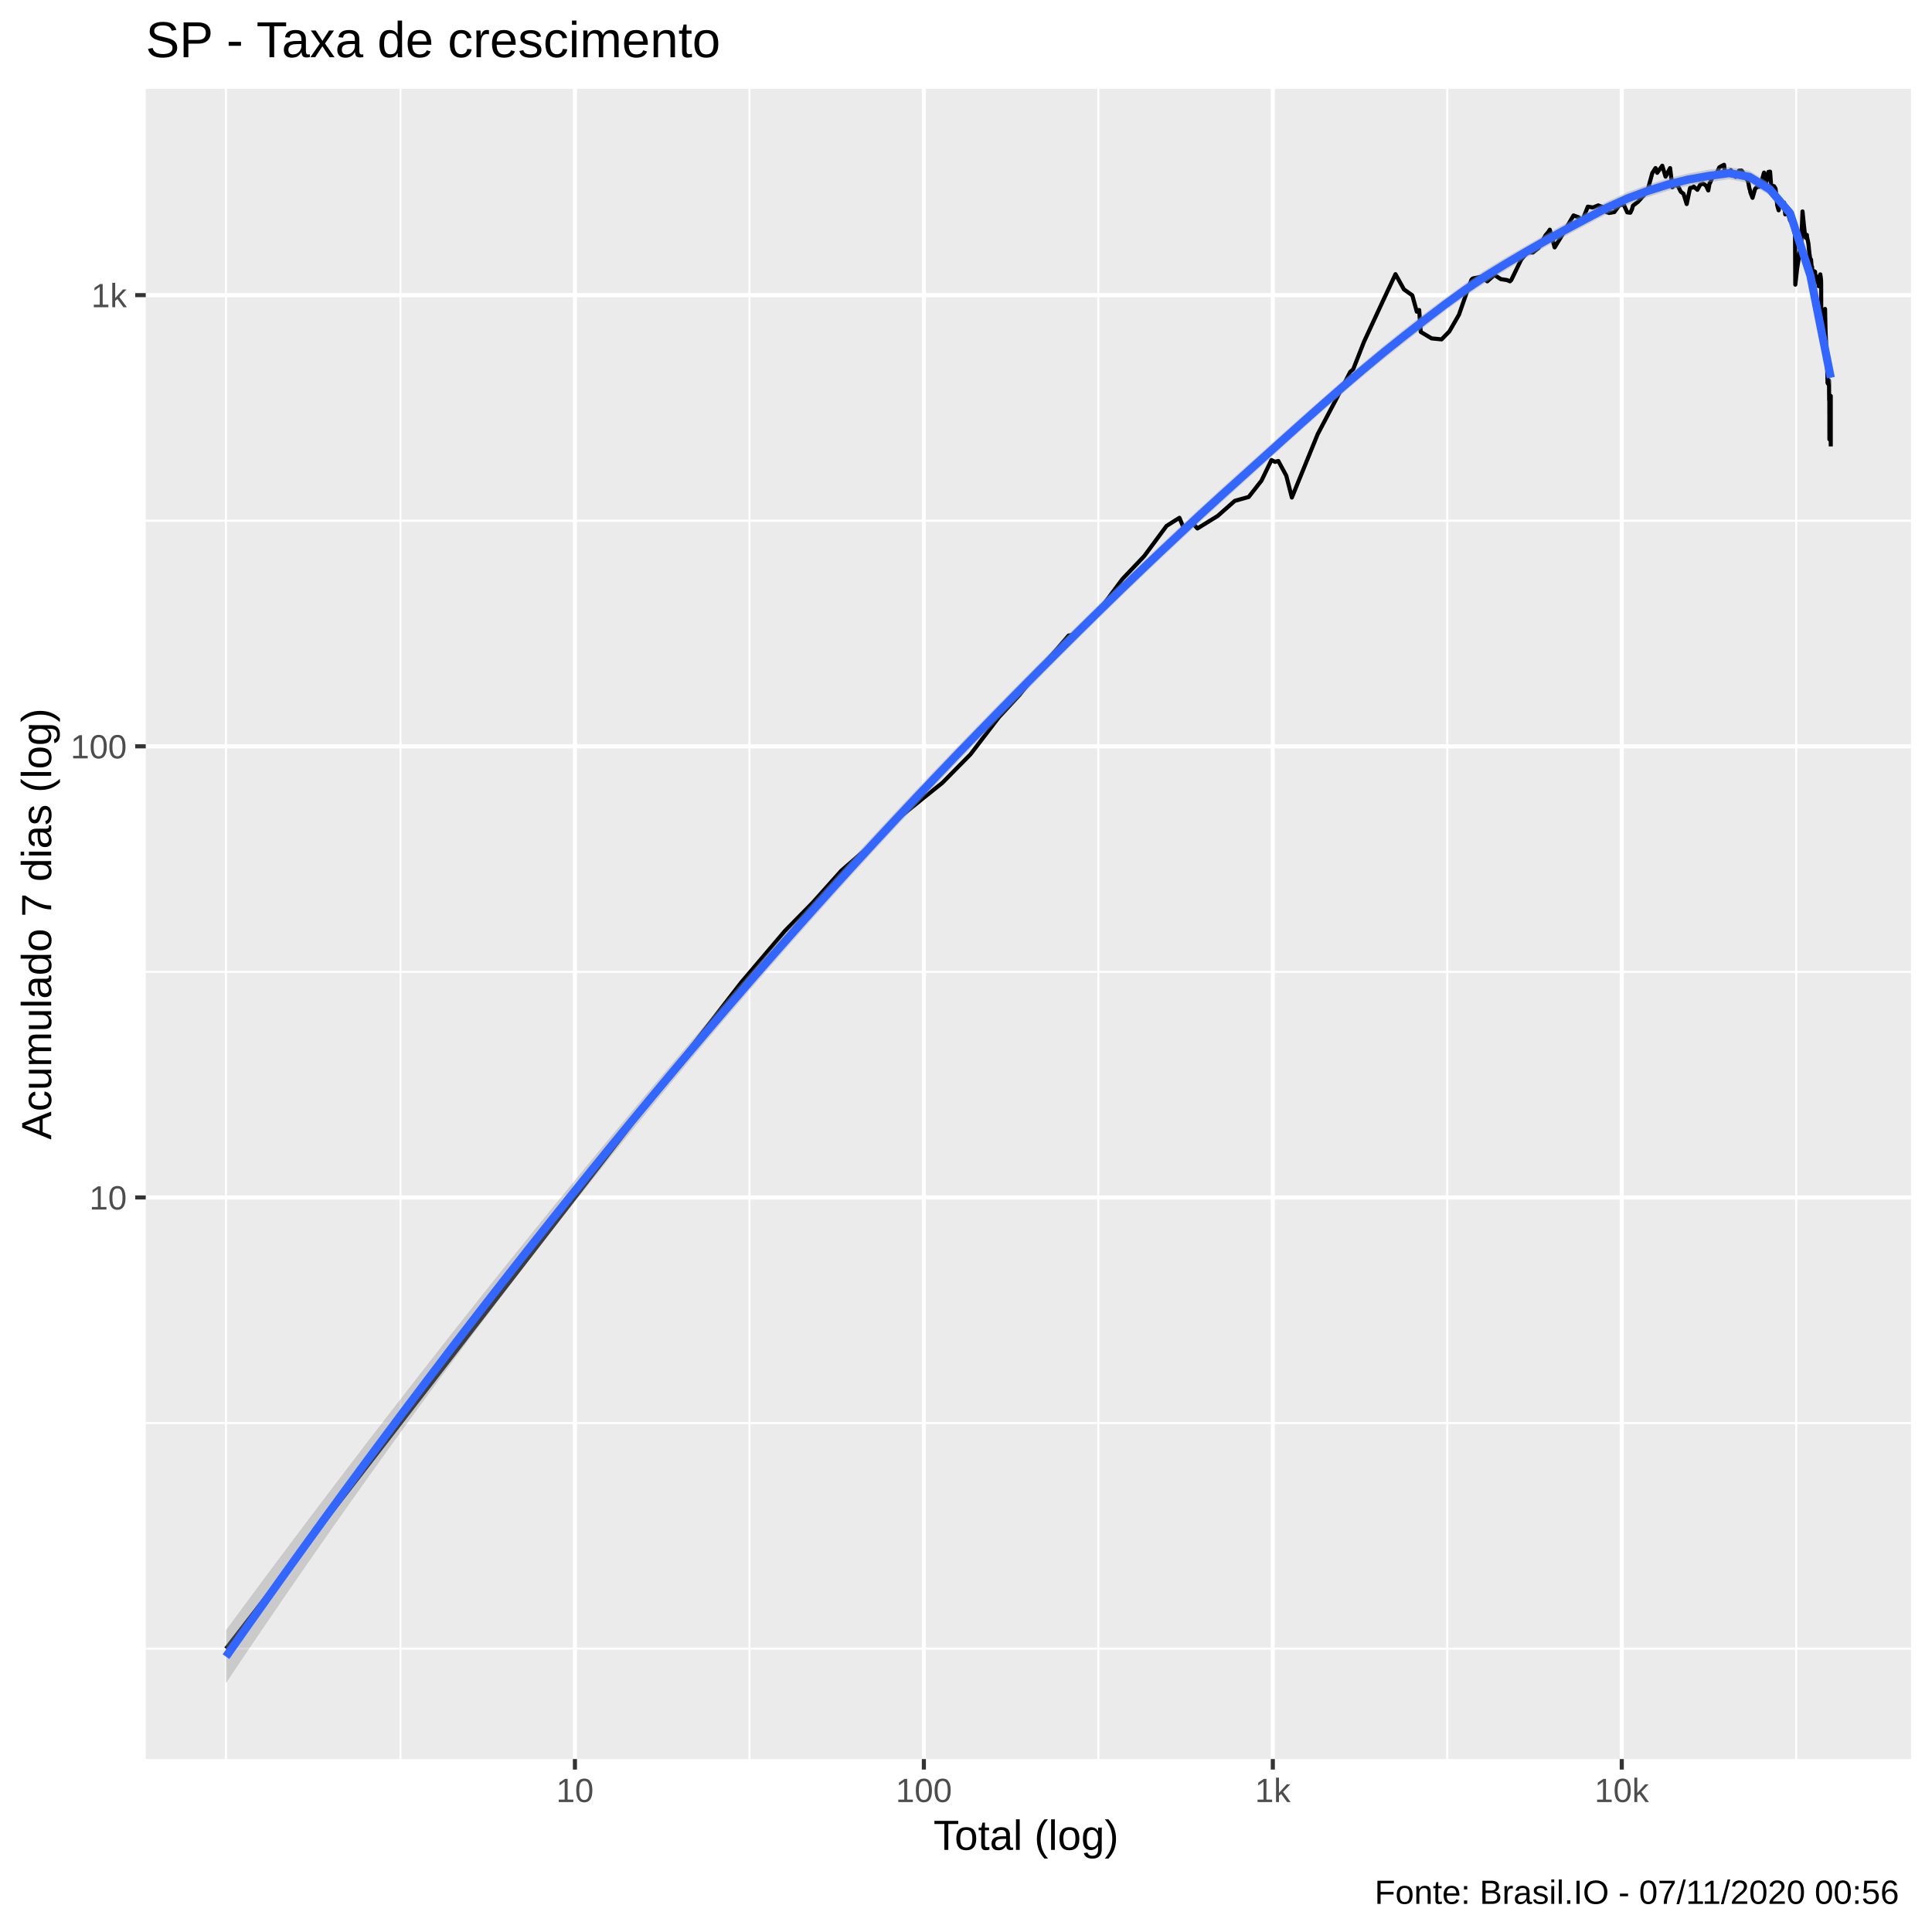
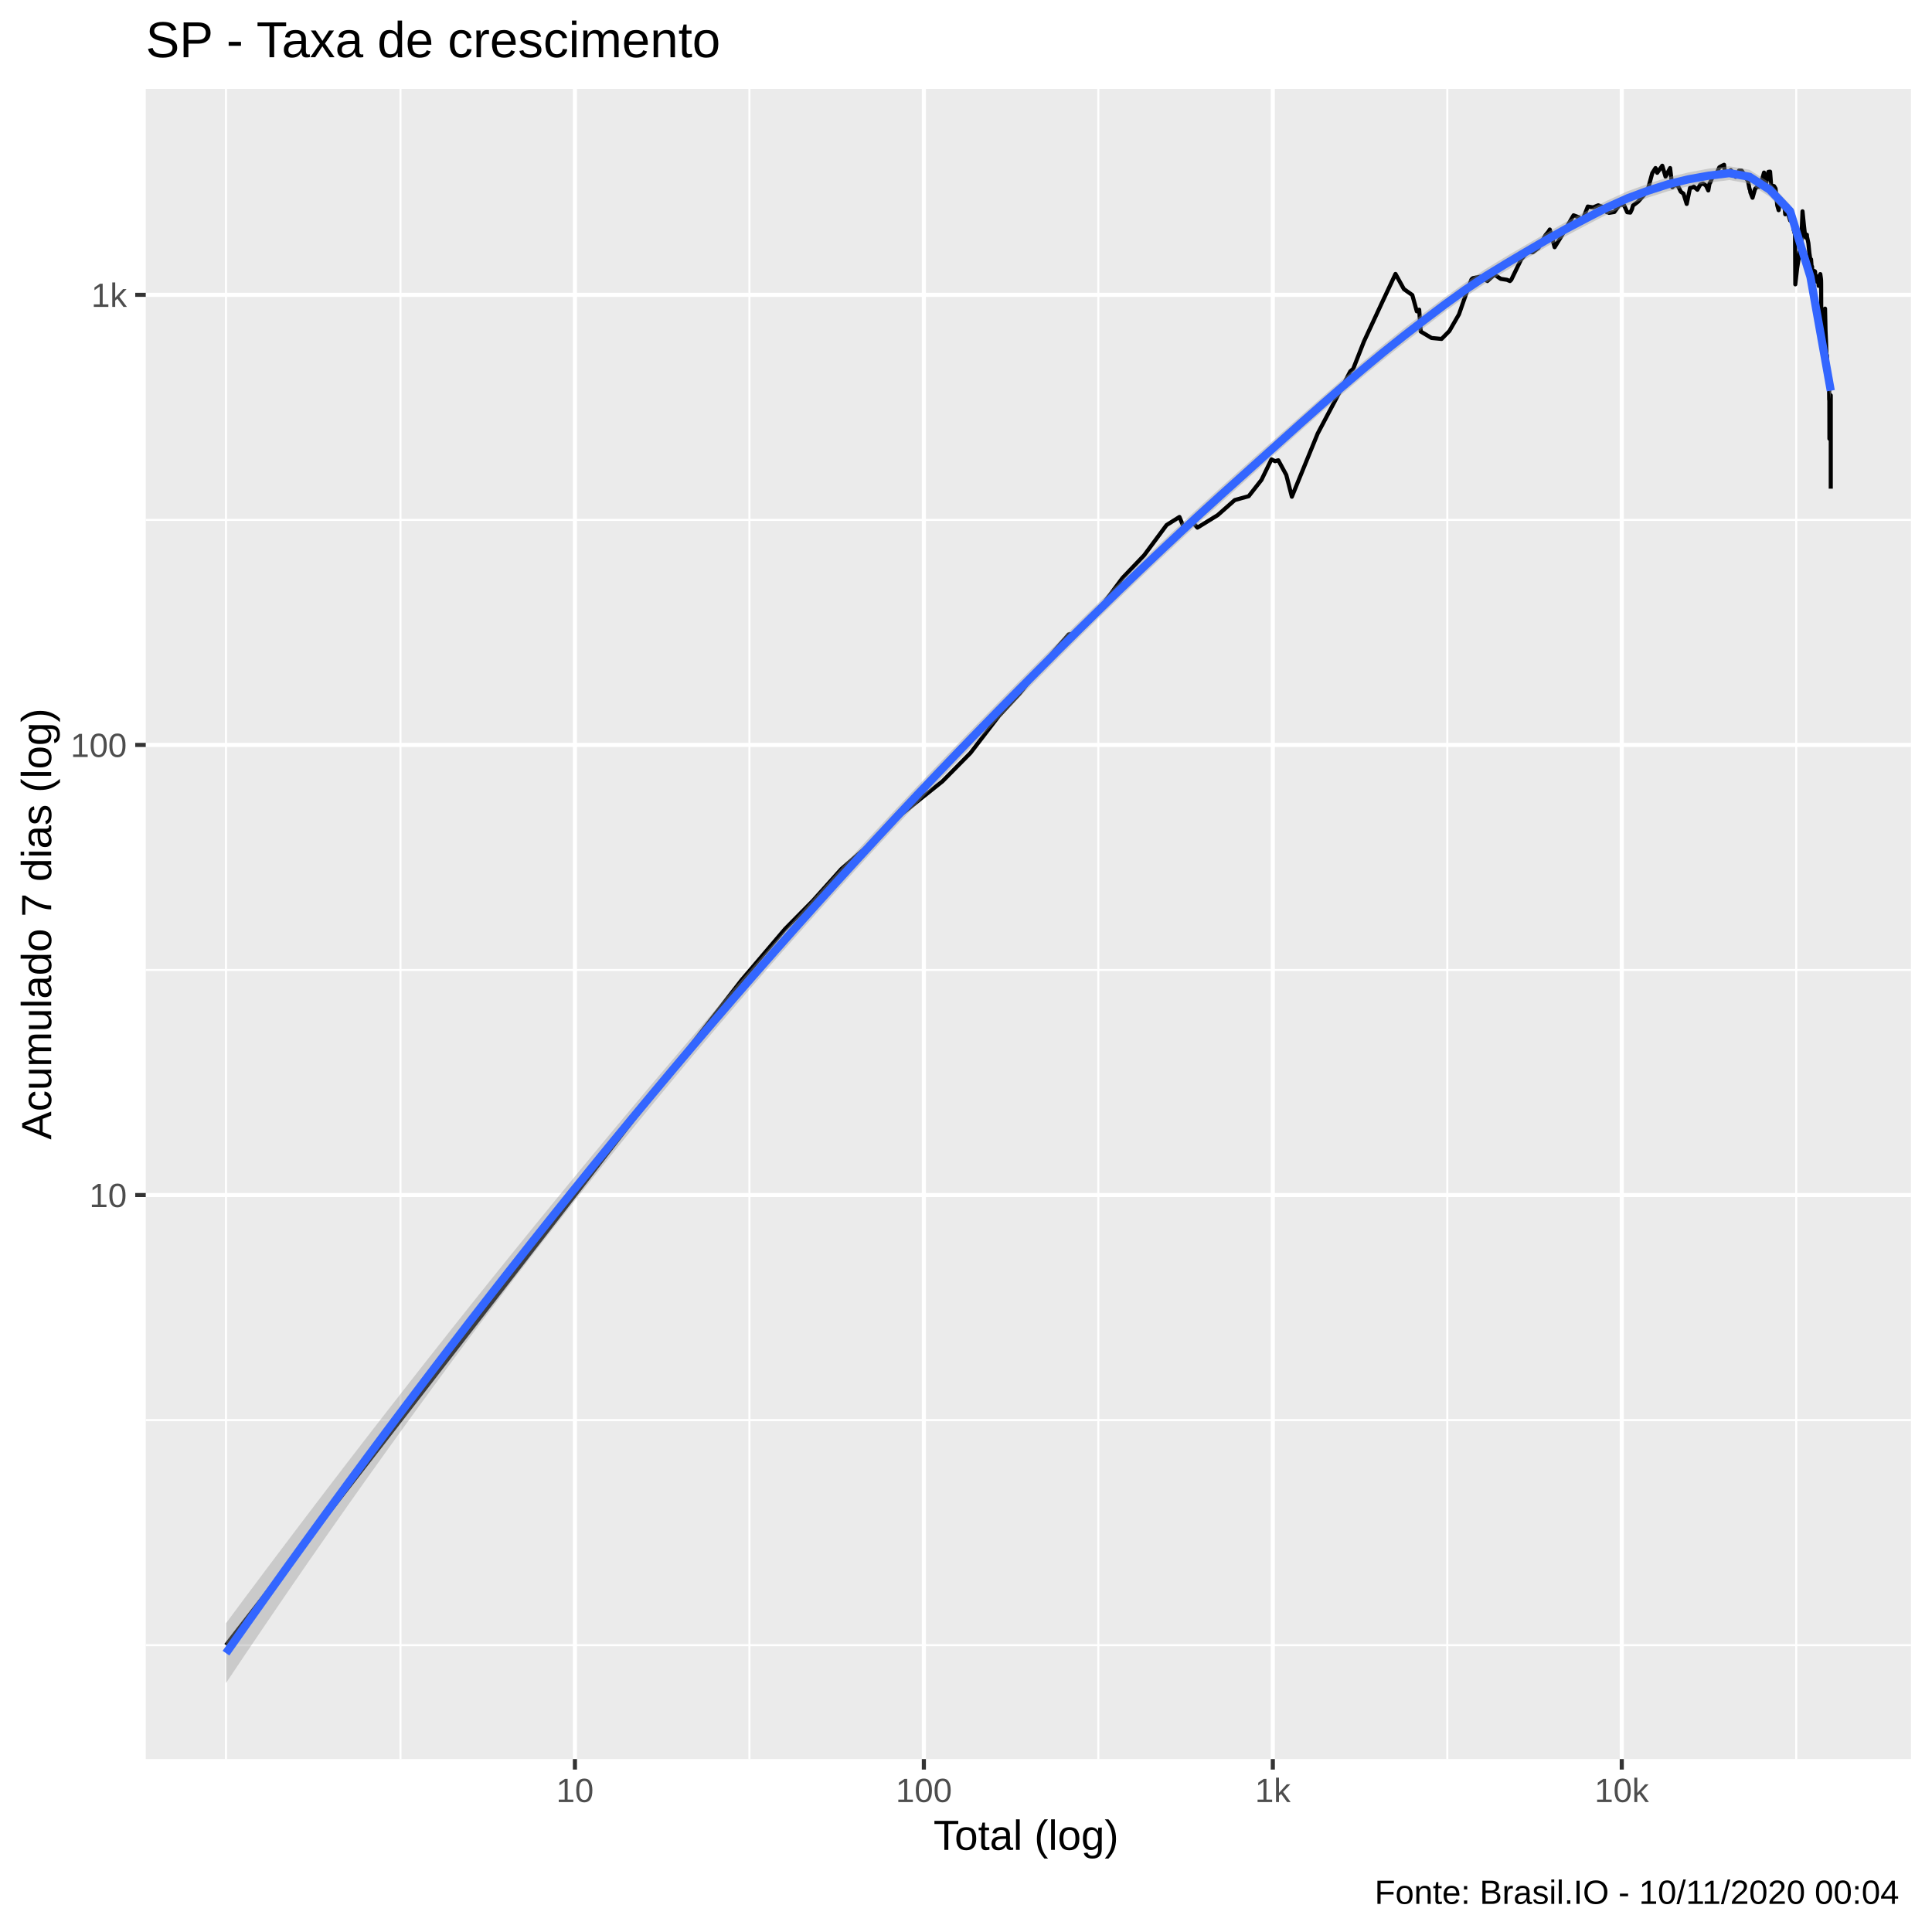
<svg xmlns="http://www.w3.org/2000/svg" viewBox="0 0 504.00 504.00">
  <defs>
    <style type="text/css">
    line, polyline, polygon, path, rect, circle {
      fill: none;
      stroke: #000000;
      stroke-linecap: round;
      stroke-linejoin: round;
      stroke-miterlimit: 10.00;
    }
  </style>
  </defs>
  <rect width="100%" height="100%" style="stroke: none; fill: #FFFFFF;" />
  <rect x="-0" y="0.00" width="504.00" height="504.00" style="stroke-width: 1.07; stroke: #FFFFFF; fill: #FFFFFF;" />
  <defs>
    <clipPath id="cpMzguMDJ8NDk4LjUyfDQ1OC44OHwyMy4xOQ==">
      <rect x="38.02" y="23.19" width="460.50" height="435.69" />
    </clipPath>
  </defs>
  <rect x="38.02" y="23.19" width="460.50" height="435.69" style="stroke-width: 1.07; stroke: none; fill: #EBEBEB;" clip-path="url(#cpMzguMDJ8NDk4LjUyfDQ1OC44OHwyMy4xOQ==)" />
-   <polyline points="38.02,430.08 498.52,430.08 " style="stroke-width: 0.53; stroke: #FFFFFF; stroke-linecap: butt;" clip-path="url(#cpMzguMDJ8NDk4LjUyfDQ1OC44OHwyMy4xOQ==)" />
-   <polyline points="38.02,371.23 498.52,371.23 " style="stroke-width: 0.53; stroke: #FFFFFF; stroke-linecap: butt;" clip-path="url(#cpMzguMDJ8NDk4LjUyfDQ1OC44OHwyMy4xOQ==)" />
-   <polyline points="38.02,253.54 498.52,253.54 " style="stroke-width: 0.53; stroke: #FFFFFF; stroke-linecap: butt;" clip-path="url(#cpMzguMDJ8NDk4LjUyfDQ1OC44OHwyMy4xOQ==)" />
-   <polyline points="38.02,135.84 498.52,135.84 " style="stroke-width: 0.53; stroke: #FFFFFF; stroke-linecap: butt;" clip-path="url(#cpMzguMDJ8NDk4LjUyfDQ1OC44OHwyMy4xOQ==)" />
+   <polyline points="38.02,429.17 498.52,429.17 " style="stroke-width: 0.53; stroke: #FFFFFF; stroke-linecap: butt;" clip-path="url(#cpMzguMDJ8NDk4LjUyfDQ1OC44OHwyMy4xOQ==)" />
+   <polyline points="38.02,370.46 498.52,370.46 " style="stroke-width: 0.53; stroke: #FFFFFF; stroke-linecap: butt;" clip-path="url(#cpMzguMDJ8NDk4LjUyfDQ1OC44OHwyMy4xOQ==)" />
+   <polyline points="38.02,253.04 498.52,253.04 " style="stroke-width: 0.53; stroke: #FFFFFF; stroke-linecap: butt;" clip-path="url(#cpMzguMDJ8NDk4LjUyfDQ1OC44OHwyMy4xOQ==)" />
+   <polyline points="38.02,135.62 498.52,135.62 " style="stroke-width: 0.53; stroke: #FFFFFF; stroke-linecap: butt;" clip-path="url(#cpMzguMDJ8NDk4LjUyfDQ1OC44OHwyMy4xOQ==)" />
  <polyline points="58.95,458.88 58.95,23.19 " style="stroke-width: 0.53; stroke: #FFFFFF; stroke-linecap: butt;" clip-path="url(#cpMzguMDJ8NDk4LjUyfDQ1OC44OHwyMy4xOQ==)" />
  <polyline points="104.47,458.88 104.47,23.19 " style="stroke-width: 0.53; stroke: #FFFFFF; stroke-linecap: butt;" clip-path="url(#cpMzguMDJ8NDk4LjUyfDQ1OC44OHwyMy4xOQ==)" />
  <polyline points="195.50,458.88 195.50,23.19 " style="stroke-width: 0.53; stroke: #FFFFFF; stroke-linecap: butt;" clip-path="url(#cpMzguMDJ8NDk4LjUyfDQ1OC44OHwyMy4xOQ==)" />
  <polyline points="286.52,458.88 286.52,23.19 " style="stroke-width: 0.53; stroke: #FFFFFF; stroke-linecap: butt;" clip-path="url(#cpMzguMDJ8NDk4LjUyfDQ1OC44OHwyMy4xOQ==)" />
  <polyline points="377.55,458.88 377.55,23.19 " style="stroke-width: 0.53; stroke: #FFFFFF; stroke-linecap: butt;" clip-path="url(#cpMzguMDJ8NDk4LjUyfDQ1OC44OHwyMy4xOQ==)" />
  <polyline points="468.58,458.88 468.58,23.19 " style="stroke-width: 0.53; stroke: #FFFFFF; stroke-linecap: butt;" clip-path="url(#cpMzguMDJ8NDk4LjUyfDQ1OC44OHwyMy4xOQ==)" />
-   <polyline points="38.02,312.38 498.52,312.38 " style="stroke-width: 1.07; stroke: #FFFFFF; stroke-linecap: butt;" clip-path="url(#cpMzguMDJ8NDk4LjUyfDQ1OC44OHwyMy4xOQ==)" />
-   <polyline points="38.02,194.69 498.52,194.69 " style="stroke-width: 1.07; stroke: #FFFFFF; stroke-linecap: butt;" clip-path="url(#cpMzguMDJ8NDk4LjUyfDQ1OC44OHwyMy4xOQ==)" />
-   <polyline points="38.02,76.99 498.52,76.99 " style="stroke-width: 1.07; stroke: #FFFFFF; stroke-linecap: butt;" clip-path="url(#cpMzguMDJ8NDk4LjUyfDQ1OC44OHwyMy4xOQ==)" />
+   <polyline points="38.02,311.75 498.52,311.75 " style="stroke-width: 1.07; stroke: #FFFFFF; stroke-linecap: butt;" clip-path="url(#cpMzguMDJ8NDk4LjUyfDQ1OC44OHwyMy4xOQ==)" />
+   <polyline points="38.02,194.33 498.52,194.33 " style="stroke-width: 1.07; stroke: #FFFFFF; stroke-linecap: butt;" clip-path="url(#cpMzguMDJ8NDk4LjUyfDQ1OC44OHwyMy4xOQ==)" />
+   <polyline points="38.02,76.91 498.52,76.91 " style="stroke-width: 1.07; stroke: #FFFFFF; stroke-linecap: butt;" clip-path="url(#cpMzguMDJ8NDk4LjUyfDQ1OC44OHwyMy4xOQ==)" />
  <polyline points="149.98,458.88 149.98,23.19 " style="stroke-width: 1.07; stroke: #FFFFFF; stroke-linecap: butt;" clip-path="url(#cpMzguMDJ8NDk4LjUyfDQ1OC44OHwyMy4xOQ==)" />
  <polyline points="241.01,458.88 241.01,23.19 " style="stroke-width: 1.07; stroke: #FFFFFF; stroke-linecap: butt;" clip-path="url(#cpMzguMDJ8NDk4LjUyfDQ1OC44OHwyMy4xOQ==)" />
  <polyline points="332.04,458.88 332.04,23.19 " style="stroke-width: 1.07; stroke: #FFFFFF; stroke-linecap: butt;" clip-path="url(#cpMzguMDJ8NDk4LjUyfDQ1OC44OHwyMy4xOQ==)" />
  <polyline points="423.07,458.88 423.07,23.19 " style="stroke-width: 1.07; stroke: #FFFFFF; stroke-linecap: butt;" clip-path="url(#cpMzguMDJ8NDk4LjUyfDQ1OC44OHwyMy4xOQ==)" />
-   <polyline points="58.95,430.08 102.39,373.92 122.58,347.81 145.82,317.77 166.01,291.66 181.15,272.08 193.41,256.23 204.79,242.82 211.99,235.50 219.47,227.14 225.76,221.66 234.12,213.66 240.21,208.72 245.84,204.21 253.17,196.78 260.57,187.10 265.97,181.28 272.00,173.62 278.78,165.79 281.00,165.50 284.96,161.61 292.84,151.02 298.49,145.07 304.32,137.19 307.68,135.08 309.12,138.53 311.04,136.37 312.37,137.86 317.65,134.60 322.11,130.66 325.75,129.64 329.08,125.39 331.68,120.01 332.63,120.49 333.47,120.25 335.55,124.09 337.01,129.79 343.75,113.25 348.38,104.49 352.24,97.01 353.01,96.33 355.82,89.17 360.40,79.29 364.04,71.52 366.23,75.48 368.43,77.05 369.60,81.31 370.22,80.87 370.62,86.58 373.45,88.27 376.06,88.53 378.09,86.46 380.60,82.10 382.76,75.88 383.86,72.97 384.22,72.64 386.33,72.22 387.99,73.39 389.84,71.71 391.51,72.82 393.12,73.06 393.90,73.39 394.24,73.06 396.81,67.76 398.43,65.79 399.85,65.88 401.35,64.70 403.17,61.39 403.93,60.49 404.29,59.91 405.56,64.54 407.30,61.69 408.85,59.00 410.49,56.20 411.86,56.71 412.29,57.93 412.56,58.11 414.21,53.91 415.58,54.13 416.92,53.58 418.20,54.04 419.15,55.39 419.53,55.26 419.72,55.56 421.13,55.32 422.52,53.42 423.63,53.48 424.49,55.39 425.30,55.49 425.72,54.63 425.99,53.65 427.30,52.65 428.66,51.12 429.76,49.84 431.03,45.16 431.87,43.84 432.16,44.35 432.31,45.08 433.64,43.23 434.49,46.08 435.68,43.84 436.27,48.86 437.10,47.84 437.31,48.39 437.48,47.98 438.46,50.02 439.17,50.54 440.01,53.23 440.88,49.04 441.64,48.89 441.84,48.68 441.98,48.80 442.80,49.51 443.55,48.16 444.32,47.90 445.06,48.45 445.64,49.69 445.97,47.81 446.10,47.72 447.01,45.58 447.68,45.49 448.52,43.65 449.22,43.25 449.76,42.99 449.93,44.62 450.05,44.70 450.80,45.63 451.51,44.40 452.20,45.38 452.78,46.13 453.36,45.00 453.52,44.89 453.65,44.51 454.34,44.51 454.93,45.36 455.49,46.50 455.99,47.21 456.40,49.30 456.53,49.54 456.62,50.20 457.18,51.61 457.85,49.27 458.41,48.74 458.87,48.74 459.31,47.52 459.47,47.04 459.53,47.35 460.18,45.03 460.64,48.10 461.33,44.84 461.76,44.78 462.01,47.98 462.11,48.74 462.18,48.45 462.79,48.57 463.19,49.21 463.63,53.58 463.99,54.86 464.32,52.59 464.42,52.49 464.48,52.78 465.04,53.07 465.42,52.87 465.72,55.93 466.09,54.96 466.42,54.53 466.47,55.90 466.52,55.96 466.99,57.55 467.37,56.99 467.67,56.61 467.91,59.91 468.19,60.94 468.24,60.72 468.27,61.16 468.34,74.26 468.83,69.94 469.18,67.72 469.46,65.71 469.74,65.43 469.79,65.47 469.83,64.98 470.22,55.16 470.57,58.64 470.83,60.98 471.07,62.03 471.36,61.28 471.39,61.81 471.43,61.96 471.75,63.47 472.01,66.04 472.22,67.46 472.45,67.72 472.66,70.48 472.71,69.58 472.73,70.25 473.03,70.97 473.29,70.75 473.49,70.88 473.66,73.11 473.85,73.39 473.90,73.54 473.95,72.36 474.24,72.17 474.43,74.65 474.66,73.06 474.86,71.57 475.02,72.73 475.06,73.16 475.08,74.06 475.12,86.89 475.36,84.00 475.52,88.02 475.71,88.27 475.83,90.42 475.86,90.75 475.88,91.29 476.10,80.59 476.23,86.52 476.34,88.91 476.47,92.52 476.59,92.80 476.61,93.29 476.62,93.93 476.75,99.89 476.88,100.13 476.99,100.05 477.13,99.25 477.18,104.40 477.20,104.49 477.22,103.70 477.24,114.62 477.42,108.30 477.59,103.28 477.59,116.46 " style="stroke-width: 1.07; stroke-linecap: butt;" clip-path="url(#cpMzguMDJ8NDk4LjUyfDQ1OC44OHwyMy4xOQ==)" />
-   <polygon points="58.95,425.26 64.25,418.08 69.55,410.94 74.85,403.84 80.15,396.79 85.45,389.78 90.75,382.82 96.05,375.89 101.35,369.02 106.65,362.18 111.95,355.39 117.24,348.63 122.54,341.93 127.84,335.26 133.14,328.64 138.44,322.06 143.74,315.52 149.04,309.03 154.34,302.58 159.64,296.17 164.94,289.81 170.24,283.49 175.54,277.22 180.83,271.00 186.13,264.82 191.43,258.70 196.73,252.62 202.03,246.60 207.33,240.63 212.63,234.72 217.93,228.86 223.23,223.05 228.53,217.30 233.83,211.60 239.13,205.97 244.43,200.38 249.72,194.86 255.02,189.39 260.32,183.96 265.62,178.58 270.92,173.25 276.22,167.96 281.52,162.71 286.82,157.51 292.12,152.36 297.42,147.26 302.72,142.22 308.02,137.24 313.31,132.32 318.61,127.47 323.91,122.70 329.21,117.94 334.51,113.20 339.81,108.47 345.11,103.78 350.41,99.14 355.71,94.59 361.01,90.17 366.31,85.91 371.61,81.80 376.90,77.81 382.20,73.98 387.50,70.40 392.80,67.17 398.10,64.09 403.40,61.06 408.70,58.12 414.00,55.32 419.30,52.56 424.60,50.11 429.90,48.20 435.20,46.49 440.49,45.23 445.79,44.26 451.09,43.55 456.39,44.55 461.69,47.79 466.99,54.21 472.29,70.80 477.59,96.51 477.59,100.55 472.29,73.08 466.99,57.09 461.69,50.99 456.39,47.75 451.09,46.77 445.79,47.53 440.49,48.42 435.20,49.73 429.90,51.37 424.60,53.39 419.30,55.74 414.00,58.55 408.70,61.40 403.40,64.26 398.10,67.28 392.80,70.46 387.50,73.73 382.20,77.29 376.90,81.15 371.61,85.22 366.31,89.39 361.01,93.62 355.71,98.00 350.41,102.50 345.11,107.13 339.81,111.85 334.51,116.64 329.21,121.45 323.91,126.26 318.61,131.04 313.31,135.89 308.02,140.80 302.72,145.77 297.42,150.81 292.12,155.92 286.82,161.09 281.52,166.33 276.22,171.61 270.92,176.95 265.62,182.34 260.32,187.77 255.02,193.23 249.72,198.73 244.43,204.28 239.13,209.90 233.83,215.57 228.53,221.30 223.23,227.09 217.93,232.94 212.63,238.85 207.33,244.81 202.03,250.84 196.73,256.93 191.43,263.08 186.13,269.29 180.83,275.57 175.54,281.92 170.24,288.33 164.94,294.81 159.64,301.35 154.34,307.97 149.04,314.66 143.74,321.41 138.44,328.24 133.14,335.13 127.84,342.10 122.54,349.14 117.24,356.25 111.95,363.43 106.65,370.68 101.35,378.00 96.05,385.39 90.75,392.85 85.45,400.38 80.15,407.98 74.85,415.65 69.55,423.39 64.25,431.20 58.95,439.07 " style="stroke-width: 0.00; stroke: none; fill: #999999; fill-opacity: 0.40;" clip-path="url(#cpMzguMDJ8NDk4LjUyfDQ1OC44OHwyMy4xOQ==)" />
-   <polyline points="58.95,425.26 64.25,418.08 69.55,410.94 74.85,403.84 80.15,396.79 85.45,389.78 90.75,382.82 96.05,375.89 101.35,369.02 106.65,362.18 111.95,355.39 117.24,348.63 122.54,341.93 127.84,335.26 133.14,328.64 138.44,322.06 143.74,315.52 149.04,309.03 154.34,302.58 159.64,296.17 164.94,289.81 170.24,283.49 175.54,277.22 180.83,271.00 186.13,264.82 191.43,258.70 196.73,252.62 202.03,246.60 207.33,240.63 212.63,234.72 217.93,228.86 223.23,223.05 228.53,217.30 233.83,211.60 239.13,205.97 244.43,200.38 249.72,194.86 255.02,189.39 260.32,183.96 265.62,178.58 270.92,173.25 276.22,167.96 281.52,162.71 286.82,157.51 292.12,152.36 297.42,147.26 302.72,142.22 308.02,137.24 313.31,132.32 318.61,127.47 323.91,122.70 329.21,117.94 334.51,113.20 339.81,108.47 345.11,103.78 350.41,99.14 355.71,94.59 361.01,90.17 366.31,85.91 371.61,81.80 376.90,77.81 382.20,73.98 387.50,70.40 392.80,67.17 398.10,64.09 403.40,61.06 408.70,58.12 414.00,55.32 419.30,52.56 424.60,50.11 429.90,48.20 435.20,46.49 440.49,45.23 445.79,44.26 451.09,43.55 456.39,44.55 461.69,47.79 466.99,54.21 472.29,70.80 477.59,96.51 " style="stroke-width: 2.13; stroke: none;" clip-path="url(#cpMzguMDJ8NDk4LjUyfDQ1OC44OHwyMy4xOQ==)" />
-   <polyline points="477.59,100.55 472.29,73.08 466.99,57.09 461.69,50.99 456.39,47.75 451.09,46.77 445.79,47.53 440.49,48.42 435.20,49.73 429.90,51.37 424.60,53.39 419.30,55.74 414.00,58.55 408.70,61.40 403.40,64.26 398.10,67.28 392.80,70.46 387.50,73.73 382.20,77.29 376.90,81.15 371.61,85.22 366.31,89.39 361.01,93.62 355.71,98.00 350.41,102.50 345.11,107.13 339.81,111.85 334.51,116.64 329.21,121.45 323.91,126.26 318.61,131.04 313.31,135.89 308.02,140.80 302.72,145.77 297.42,150.81 292.12,155.92 286.82,161.09 281.52,166.33 276.22,171.61 270.92,176.95 265.62,182.34 260.32,187.77 255.02,193.23 249.72,198.73 244.43,204.28 239.13,209.90 233.83,215.57 228.53,221.30 223.23,227.09 217.93,232.94 212.63,238.85 207.33,244.81 202.03,250.84 196.73,256.93 191.43,263.08 186.13,269.29 180.83,275.57 175.54,281.92 170.24,288.33 164.94,294.81 159.64,301.35 154.34,307.97 149.04,314.66 143.74,321.41 138.44,328.24 133.14,335.13 127.84,342.10 122.54,349.14 117.24,356.25 111.95,363.43 106.65,370.68 101.35,378.00 96.05,385.39 90.75,392.85 85.45,400.38 80.15,407.98 74.85,415.65 69.55,423.39 64.25,431.20 58.95,439.07 " style="stroke-width: 2.13; stroke: none;" clip-path="url(#cpMzguMDJ8NDk4LjUyfDQ1OC44OHwyMy4xOQ==)" />
-   <polyline points="58.95,432.17 64.25,424.64 69.55,417.17 74.85,409.75 80.15,402.39 85.45,395.08 90.75,387.83 96.05,380.64 101.35,373.51 106.65,366.43 111.95,359.41 117.24,352.44 122.54,345.53 127.84,338.68 133.14,331.89 138.44,325.15 143.74,318.47 149.04,311.84 154.34,305.27 159.64,298.76 164.94,292.31 170.24,285.91 175.54,279.57 180.83,273.29 186.13,267.06 191.43,260.89 196.73,254.78 202.03,248.72 207.33,242.72 212.63,236.78 217.93,230.90 223.23,225.07 228.53,219.30 233.83,213.59 239.13,207.93 244.43,202.33 249.72,196.79 255.02,191.31 260.32,185.86 265.62,180.46 270.92,175.10 276.22,169.79 281.52,164.52 286.82,159.30 292.12,154.14 297.42,149.04 302.72,144.00 308.02,139.02 313.31,134.10 318.61,129.26 323.91,124.48 329.21,119.70 334.51,114.92 339.81,110.16 345.11,105.45 350.41,100.82 355.71,96.29 361.01,91.89 366.31,87.65 371.61,83.51 376.90,79.48 382.20,75.63 387.50,72.07 392.80,68.82 398.10,65.68 403.40,62.66 408.70,59.76 414.00,56.94 419.30,54.15 424.60,51.75 429.90,49.78 435.20,48.11 440.49,46.82 445.79,45.89 451.09,45.16 456.39,46.15 461.69,49.39 466.99,55.65 472.29,71.94 477.59,98.53 " style="stroke-width: 2.13; stroke: #3366FF; stroke-linecap: butt;" clip-path="url(#cpMzguMDJ8NDk4LjUyfDQ1OC44OHwyMy4xOQ==)" />
+   <polyline points="58.95,429.17 102.39,373.15 122.58,347.10 145.82,317.13 166.01,291.08 181.15,271.55 193.41,255.73 204.79,242.35 211.99,235.05 219.47,226.71 225.76,221.24 234.12,213.26 240.21,208.33 245.84,203.84 253.17,196.42 260.57,186.77 265.97,180.95 272.00,173.32 278.78,165.51 281.00,165.22 284.96,161.34 292.84,150.76 298.49,144.83 304.32,136.97 307.68,134.86 309.12,138.31 311.04,136.15 312.37,137.64 317.65,134.39 322.11,130.45 325.75,129.44 329.08,125.19 331.68,119.83 332.63,120.31 333.47,120.07 335.55,123.90 337.01,129.58 343.75,113.08 348.38,104.34 352.24,96.88 353.01,96.21 355.82,89.06 360.40,79.21 364.04,71.46 366.23,75.41 368.43,76.97 369.60,81.22 370.22,80.78 370.62,86.48 373.45,88.17 376.06,88.42 378.09,86.36 380.60,82.00 382.76,75.80 383.86,72.90 384.22,72.57 386.33,72.15 387.99,73.32 389.84,71.64 391.51,72.75 393.12,72.99 393.90,73.32 394.24,72.99 396.81,67.70 398.43,65.74 399.85,65.82 401.35,64.65 403.17,61.35 403.93,60.45 404.29,59.87 405.56,64.49 407.30,61.65 408.85,58.96 410.49,56.17 411.86,56.68 412.29,57.90 412.56,58.07 414.21,53.88 415.58,54.11 416.92,53.56 418.20,54.01 419.15,55.36 419.53,55.23 419.72,55.53 421.13,55.30 422.52,53.40 423.63,53.46 424.49,55.36 425.30,55.46 425.72,54.60 425.99,53.62 427.30,52.63 428.66,51.10 429.76,49.83 431.03,45.16 431.87,43.84 432.16,44.34 432.31,45.08 433.64,43.23 434.49,46.07 435.68,43.84 436.27,48.85 437.10,47.83 437.31,48.38 437.48,47.97 438.46,50.01 439.17,50.52 440.01,53.20 440.88,49.02 441.64,48.88 441.84,48.67 441.98,48.79 442.80,49.50 443.55,48.14 444.32,47.88 445.06,48.44 445.64,49.68 445.97,47.80 446.10,47.71 447.01,45.57 447.68,45.49 448.52,43.65 449.22,43.25 449.76,42.99 449.93,44.61 450.05,44.70 450.80,45.63 451.51,44.40 452.20,45.38 452.78,46.13 453.36,45.00 453.52,44.89 453.65,44.51 454.34,44.51 454.93,45.35 455.49,46.49 455.99,47.20 456.40,49.29 456.53,49.53 456.62,50.19 457.18,51.59 457.85,49.26 458.41,48.73 458.87,48.73 459.31,47.51 459.47,47.03 459.53,47.34 460.18,45.02 460.64,48.09 461.33,44.83 461.76,44.78 462.01,47.97 462.11,48.73 462.18,48.44 462.79,48.55 463.19,49.20 463.63,53.56 463.99,54.83 464.32,52.57 464.42,52.47 464.48,52.76 465.04,53.04 465.42,52.85 465.72,55.90 466.09,54.93 466.42,54.50 466.47,55.87 466.52,55.93 466.99,57.51 467.37,56.96 467.67,56.58 467.91,59.87 468.19,60.90 468.24,60.68 468.27,61.12 468.34,74.18 468.83,69.88 469.18,67.66 469.46,65.66 469.74,65.37 469.79,65.41 469.83,64.93 470.22,55.13 470.57,58.60 470.83,60.94 471.07,61.99 471.36,61.23 471.39,61.76 471.43,61.91 471.75,63.42 472.01,65.99 472.22,67.41 472.45,67.66 472.66,70.41 472.71,69.52 472.73,70.19 473.03,70.91 473.29,70.68 473.49,70.82 473.66,73.04 473.85,73.32 473.90,73.46 473.95,72.29 474.24,72.10 474.43,74.57 474.66,72.99 474.86,71.50 475.02,72.66 475.06,73.08 475.08,73.99 475.12,86.79 475.36,83.90 475.52,87.91 475.71,88.17 475.83,90.31 475.86,90.64 475.88,91.18 476.10,80.51 476.23,86.42 476.34,88.81 476.47,92.41 476.59,92.68 476.61,93.17 476.62,93.81 476.75,99.75 476.88,99.99 476.99,99.91 477.13,99.12 477.18,104.26 477.20,104.34 477.22,103.56 477.24,114.45 477.42,108.15 477.59,103.13 477.59,116.29 477.59,122.88 477.59,125.46 477.59,127.48 " style="stroke-width: 1.07; stroke-linecap: butt;" clip-path="url(#cpMzguMDJ8NDk4LjUyfDQ1OC44OHwyMy4xOQ==)" />
+   <polygon points="58.95,423.46 64.25,416.33 69.55,409.25 74.85,402.22 80.15,395.22 85.45,388.26 90.75,381.35 96.05,374.48 101.35,367.65 106.65,360.86 111.95,354.11 117.24,347.41 122.54,340.74 127.84,334.11 133.14,327.53 138.44,320.98 143.74,314.48 149.04,308.02 154.34,301.60 159.64,295.22 164.94,288.89 170.24,282.59 175.54,276.35 180.83,270.15 186.13,263.99 191.43,257.89 196.73,251.83 202.03,245.83 207.33,239.88 212.63,233.98 217.93,228.13 223.23,222.34 228.53,216.61 233.83,210.93 239.13,205.31 244.43,199.74 249.72,194.23 255.02,188.77 260.32,183.36 265.62,177.99 270.92,172.67 276.22,167.40 281.52,162.17 286.82,156.99 292.12,151.85 297.42,146.77 302.72,141.74 308.02,136.77 313.31,131.86 318.61,127.03 323.91,122.27 329.21,117.53 334.51,112.80 339.81,108.09 345.11,103.41 350.41,98.79 355.71,94.25 361.01,89.84 366.31,85.60 371.61,81.52 376.90,77.57 382.20,73.77 387.50,70.20 392.80,66.96 398.10,63.87 403.40,60.79 408.70,57.78 414.00,54.98 419.30,52.31 424.60,49.88 429.90,47.96 435.20,46.23 440.49,44.98 445.79,43.98 451.09,43.37 456.39,44.29 461.69,47.66 466.99,53.44 472.29,70.94 477.59,99.75 477.59,104.09 472.29,73.54 466.99,56.73 461.69,51.35 456.39,47.93 451.09,46.96 445.79,47.66 440.49,48.57 435.20,49.86 429.90,51.54 424.60,53.56 419.30,55.90 414.00,58.67 408.70,61.47 403.40,64.39 398.10,67.50 392.80,70.69 387.50,73.93 382.20,77.48 376.90,81.32 371.61,85.37 366.31,89.51 361.01,93.72 355.71,98.08 350.41,102.57 345.11,107.19 339.81,111.90 334.51,116.68 329.21,121.50 323.91,126.29 318.61,131.07 313.31,135.90 308.02,140.79 302.72,145.75 297.42,150.78 292.12,155.88 286.82,161.03 281.52,166.25 276.22,171.53 270.92,176.86 265.62,182.23 260.32,187.65 255.02,193.10 249.72,198.59 244.43,204.13 239.13,209.74 233.83,215.40 228.53,221.12 223.23,226.90 217.93,232.74 212.63,238.64 207.33,244.60 202.03,250.61 196.73,256.70 191.43,262.84 186.13,269.05 180.83,275.32 175.54,281.66 170.24,288.07 164.94,294.54 159.64,301.09 154.34,307.70 149.04,314.39 143.74,321.15 138.44,327.98 133.14,334.88 127.84,341.86 122.54,348.90 117.24,356.02 111.95,363.22 106.65,370.48 101.35,377.82 96.05,385.23 90.75,392.71 85.45,400.26 80.15,407.88 74.85,415.57 69.55,423.34 64.25,431.17 58.95,439.07 " style="stroke-width: 0.00; stroke: none; fill: #999999; fill-opacity: 0.40;" clip-path="url(#cpMzguMDJ8NDk4LjUyfDQ1OC44OHwyMy4xOQ==)" />
+   <polyline points="58.95,423.46 64.25,416.33 69.55,409.25 74.85,402.22 80.15,395.22 85.45,388.26 90.75,381.35 96.05,374.48 101.35,367.65 106.65,360.86 111.95,354.11 117.24,347.41 122.54,340.74 127.84,334.11 133.14,327.53 138.44,320.98 143.74,314.48 149.04,308.02 154.34,301.60 159.64,295.22 164.94,288.89 170.24,282.59 175.54,276.35 180.83,270.15 186.13,263.99 191.43,257.89 196.73,251.83 202.03,245.83 207.33,239.88 212.63,233.98 217.93,228.13 223.23,222.34 228.53,216.61 233.83,210.93 239.13,205.31 244.43,199.74 249.72,194.23 255.02,188.77 260.32,183.36 265.62,177.99 270.92,172.67 276.22,167.40 281.52,162.17 286.82,156.99 292.12,151.85 297.42,146.77 302.72,141.74 308.02,136.77 313.31,131.86 318.61,127.03 323.91,122.27 329.21,117.53 334.51,112.80 339.81,108.09 345.11,103.41 350.41,98.79 355.71,94.25 361.01,89.84 366.31,85.60 371.61,81.52 376.90,77.57 382.20,73.77 387.50,70.20 392.80,66.96 398.10,63.87 403.40,60.79 408.70,57.78 414.00,54.98 419.30,52.31 424.60,49.88 429.90,47.96 435.20,46.23 440.49,44.98 445.79,43.98 451.09,43.37 456.39,44.29 461.69,47.66 466.99,53.44 472.29,70.94 477.59,99.75 " style="stroke-width: 2.13; stroke: none;" clip-path="url(#cpMzguMDJ8NDk4LjUyfDQ1OC44OHwyMy4xOQ==)" />
+   <polyline points="477.59,104.09 472.29,73.54 466.99,56.73 461.69,51.35 456.39,47.93 451.09,46.96 445.79,47.66 440.49,48.57 435.20,49.86 429.90,51.54 424.60,53.56 419.30,55.90 414.00,58.67 408.70,61.47 403.40,64.39 398.10,67.50 392.80,70.69 387.50,73.93 382.20,77.48 376.90,81.32 371.61,85.37 366.31,89.51 361.01,93.72 355.71,98.08 350.41,102.57 345.11,107.19 339.81,111.90 334.51,116.68 329.21,121.50 323.91,126.29 318.61,131.07 313.31,135.90 308.02,140.79 302.72,145.75 297.42,150.78 292.12,155.88 286.82,161.03 281.52,166.25 276.22,171.53 270.92,176.86 265.62,182.23 260.32,187.65 255.02,193.10 249.72,198.59 244.43,204.13 239.13,209.74 233.83,215.40 228.53,221.12 223.23,226.90 217.93,232.74 212.63,238.64 207.33,244.60 202.03,250.61 196.73,256.70 191.43,262.84 186.13,269.05 180.83,275.32 175.54,281.66 170.24,288.07 164.94,294.54 159.64,301.09 154.34,307.70 149.04,314.39 143.74,321.15 138.44,327.98 133.14,334.88 127.84,341.86 122.54,348.90 117.24,356.02 111.95,363.22 106.65,370.48 101.35,377.82 96.05,385.23 90.75,392.71 85.45,400.26 80.15,407.88 74.85,415.57 69.55,423.34 64.25,431.17 58.95,439.07 " style="stroke-width: 2.13; stroke: none;" clip-path="url(#cpMzguMDJ8NDk4LjUyfDQ1OC44OHwyMy4xOQ==)" />
+   <polyline points="58.95,431.26 64.25,423.75 69.55,416.29 74.85,408.89 80.15,401.55 85.45,394.26 90.75,387.03 96.05,379.85 101.35,372.73 106.65,365.67 111.95,358.67 117.24,351.72 122.54,344.82 127.84,337.99 133.14,331.21 138.44,324.48 143.74,317.81 149.04,311.20 154.34,304.65 159.64,298.15 164.94,291.71 170.24,285.33 175.54,279.00 180.83,272.73 186.13,266.52 191.43,260.36 196.73,254.26 202.03,248.22 207.33,242.24 212.63,236.31 217.93,230.44 223.23,224.62 228.53,218.87 233.83,213.17 239.13,207.52 244.43,201.94 249.72,196.41 255.02,190.93 260.32,185.50 265.62,180.11 270.92,174.77 276.22,169.46 281.52,164.21 286.82,159.01 292.12,153.86 297.42,148.78 302.72,143.75 308.02,138.78 313.31,133.88 318.61,129.05 323.91,124.28 329.21,119.51 334.51,114.74 339.81,109.99 345.11,105.30 350.41,100.68 355.71,96.17 361.01,91.78 366.31,87.55 371.61,83.44 376.90,79.44 382.20,75.62 387.50,72.07 392.80,68.83 398.10,65.68 403.40,62.59 408.70,59.62 414.00,56.83 419.30,54.10 424.60,51.72 429.90,49.75 435.20,48.05 440.49,46.77 445.79,45.82 451.09,45.17 456.39,46.11 461.69,49.51 466.99,55.08 472.29,72.24 477.59,101.92 " style="stroke-width: 2.13; stroke: #3366FF; stroke-linecap: butt;" clip-path="url(#cpMzguMDJ8NDk4LjUyfDQ1OC44OHwyMy4xOQ==)" />
  <defs>
    <clipPath id="cpMC4wMHw1MDQuMDB8NTA0LjAwfDAuMDA=">
      <rect x="0.00" y="0.00" width="504.00" height="504.00" />
    </clipPath>
  </defs>
  <g clip-path="url(#cpMC4wMHw1MDQuMDB8NTA0LjAwfDAuMDA=)">
-     <text x="23.30" y="315.53" style="font-size: 8.80px; fill: #4D4D4D; font-family: Arial;" textLength="9.79px" lengthAdjust="spacingAndGlyphs">10</text>
+     <text x="23.30" y="314.90" style="font-size: 8.80px; fill: #4D4D4D; font-family: Arial;" textLength="9.79px" lengthAdjust="spacingAndGlyphs">10</text>
  </g>
  <g clip-path="url(#cpMC4wMHw1MDQuMDB8NTA0LjAwfDAuMDA=)">
-     <text x="18.41" y="197.84" style="font-size: 8.80px; fill: #4D4D4D; font-family: Arial;" textLength="14.68px" lengthAdjust="spacingAndGlyphs">100</text>
+     <text x="18.41" y="197.48" style="font-size: 8.80px; fill: #4D4D4D; font-family: Arial;" textLength="14.68px" lengthAdjust="spacingAndGlyphs">100</text>
  </g>
  <g clip-path="url(#cpMC4wMHw1MDQuMDB8NTA0LjAwfDAuMDA=)">
-     <text x="23.80" y="80.14" style="font-size: 8.80px; fill: #4D4D4D; font-family: Arial;" textLength="9.29px" lengthAdjust="spacingAndGlyphs">1k</text>
+     <text x="23.80" y="80.06" style="font-size: 8.80px; fill: #4D4D4D; font-family: Arial;" textLength="9.29px" lengthAdjust="spacingAndGlyphs">1k</text>
  </g>
-   <polyline points="35.28,312.38 38.02,312.38 " style="stroke-width: 1.07; stroke: #333333; stroke-linecap: butt;" clip-path="url(#cpMC4wMHw1MDQuMDB8NTA0LjAwfDAuMDA=)" />
-   <polyline points="35.28,194.69 38.02,194.69 " style="stroke-width: 1.07; stroke: #333333; stroke-linecap: butt;" clip-path="url(#cpMC4wMHw1MDQuMDB8NTA0LjAwfDAuMDA=)" />
-   <polyline points="35.28,76.99 38.02,76.99 " style="stroke-width: 1.07; stroke: #333333; stroke-linecap: butt;" clip-path="url(#cpMC4wMHw1MDQuMDB8NTA0LjAwfDAuMDA=)" />
+   <polyline points="35.28,311.75 38.02,311.75 " style="stroke-width: 1.07; stroke: #333333; stroke-linecap: butt;" clip-path="url(#cpMC4wMHw1MDQuMDB8NTA0LjAwfDAuMDA=)" />
+   <polyline points="35.28,194.33 38.02,194.33 " style="stroke-width: 1.07; stroke: #333333; stroke-linecap: butt;" clip-path="url(#cpMC4wMHw1MDQuMDB8NTA0LjAwfDAuMDA=)" />
+   <polyline points="35.28,76.91 38.02,76.91 " style="stroke-width: 1.07; stroke: #333333; stroke-linecap: butt;" clip-path="url(#cpMC4wMHw1MDQuMDB8NTA0LjAwfDAuMDA=)" />
  <polyline points="149.98,461.62 149.98,458.88 " style="stroke-width: 1.07; stroke: #333333; stroke-linecap: butt;" clip-path="url(#cpMC4wMHw1MDQuMDB8NTA0LjAwfDAuMDA=)" />
  <polyline points="241.01,461.62 241.01,458.88 " style="stroke-width: 1.07; stroke: #333333; stroke-linecap: butt;" clip-path="url(#cpMC4wMHw1MDQuMDB8NTA0LjAwfDAuMDA=)" />
  <polyline points="332.04,461.62 332.04,458.88 " style="stroke-width: 1.07; stroke: #333333; stroke-linecap: butt;" clip-path="url(#cpMC4wMHw1MDQuMDB8NTA0LjAwfDAuMDA=)" />
  <polyline points="423.07,461.62 423.07,458.88 " style="stroke-width: 1.07; stroke: #333333; stroke-linecap: butt;" clip-path="url(#cpMC4wMHw1MDQuMDB8NTA0LjAwfDAuMDA=)" />
  <g clip-path="url(#cpMC4wMHw1MDQuMDB8NTA0LjAwfDAuMDA=)">
    <text x="145.09" y="470.11" style="font-size: 8.80px; fill: #4D4D4D; font-family: Arial;" textLength="9.79px" lengthAdjust="spacingAndGlyphs">10</text>
  </g>
  <g clip-path="url(#cpMC4wMHw1MDQuMDB8NTA0LjAwfDAuMDA=)">
    <text x="233.67" y="470.11" style="font-size: 8.80px; fill: #4D4D4D; font-family: Arial;" textLength="14.68px" lengthAdjust="spacingAndGlyphs">100</text>
  </g>
  <g clip-path="url(#cpMC4wMHw1MDQuMDB8NTA0LjAwfDAuMDA=)">
    <text x="327.39" y="470.11" style="font-size: 8.80px; fill: #4D4D4D; font-family: Arial;" textLength="9.29px" lengthAdjust="spacingAndGlyphs">1k</text>
  </g>
  <g clip-path="url(#cpMC4wMHw1MDQuMDB8NTA0LjAwfDAuMDA=)">
    <text x="415.97" y="470.11" style="font-size: 8.80px; fill: #4D4D4D; font-family: Arial;" textLength="14.19px" lengthAdjust="spacingAndGlyphs">10k</text>
  </g>
  <g clip-path="url(#cpMC4wMHw1MDQuMDB8NTA0LjAwfDAuMDA=)">
    <text x="243.51" y="482.57" style="font-size: 11.00px; font-family: Arial;" textLength="49.52px" lengthAdjust="spacingAndGlyphs">Total (log)</text>
  </g>
  <g clip-path="url(#cpMC4wMHw1MDQuMDB8NTA0LjAwfDAuMDA=)">
    <text transform="translate(13.35,297.28) rotate(-90)" style="font-size: 11.00px; font-family: Arial;" textLength="112.50px" lengthAdjust="spacingAndGlyphs">Acumulado 7 dias (log)</text>
  </g>
  <g clip-path="url(#cpMC4wMHw1MDQuMDB8NTA0LjAwfDAuMDA=)">
    <text x="38.02" y="14.93" style="font-size: 13.20px; font-family: Arial;" textLength="151.86px" lengthAdjust="spacingAndGlyphs">SP - Taxa de crescimento</text>
  </g>
  <g clip-path="url(#cpMC4wMHw1MDQuMDB8NTA0LjAwfDAuMDA=)">
-     <text x="358.61" y="496.67" style="font-size: 8.80px; font-family: Arial;" textLength="139.91px" lengthAdjust="spacingAndGlyphs">Fonte: Brasil.IO -  07/11/2020 00:56</text>
+     <text x="358.61" y="496.67" style="font-size: 8.80px; font-family: Arial;" textLength="139.91px" lengthAdjust="spacingAndGlyphs">Fonte: Brasil.IO -  10/11/2020 00:04</text>
  </g>
</svg>
